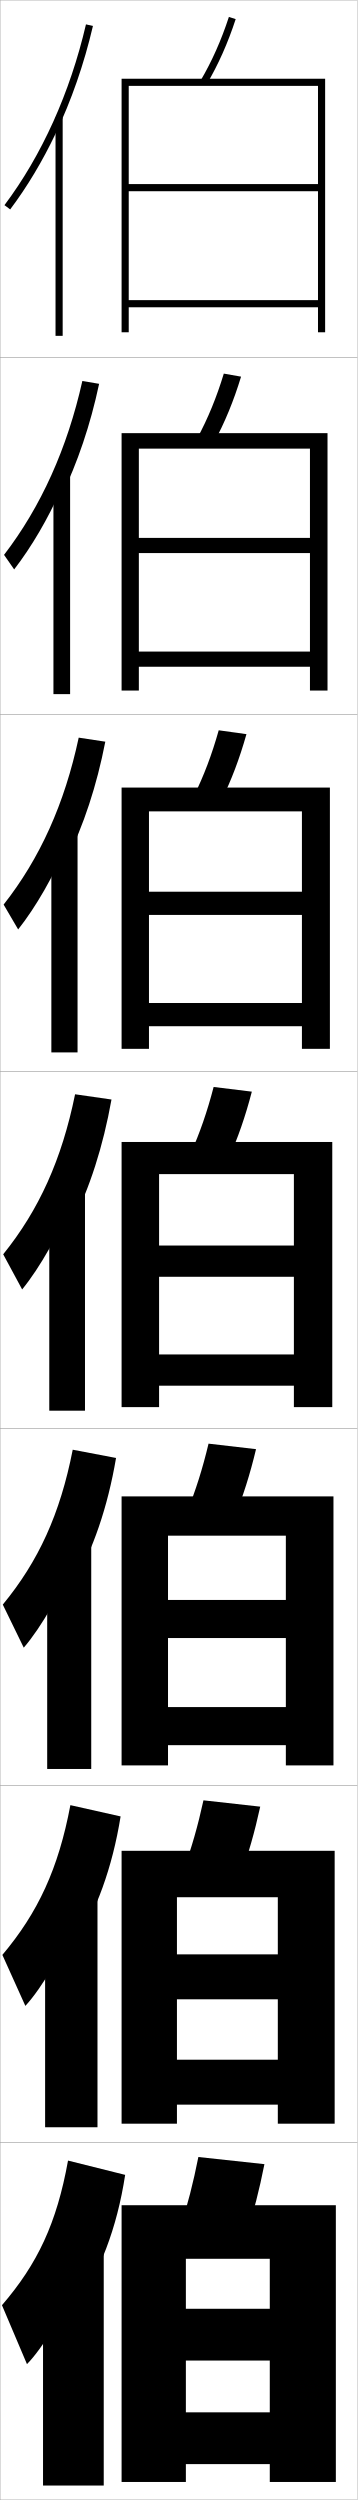
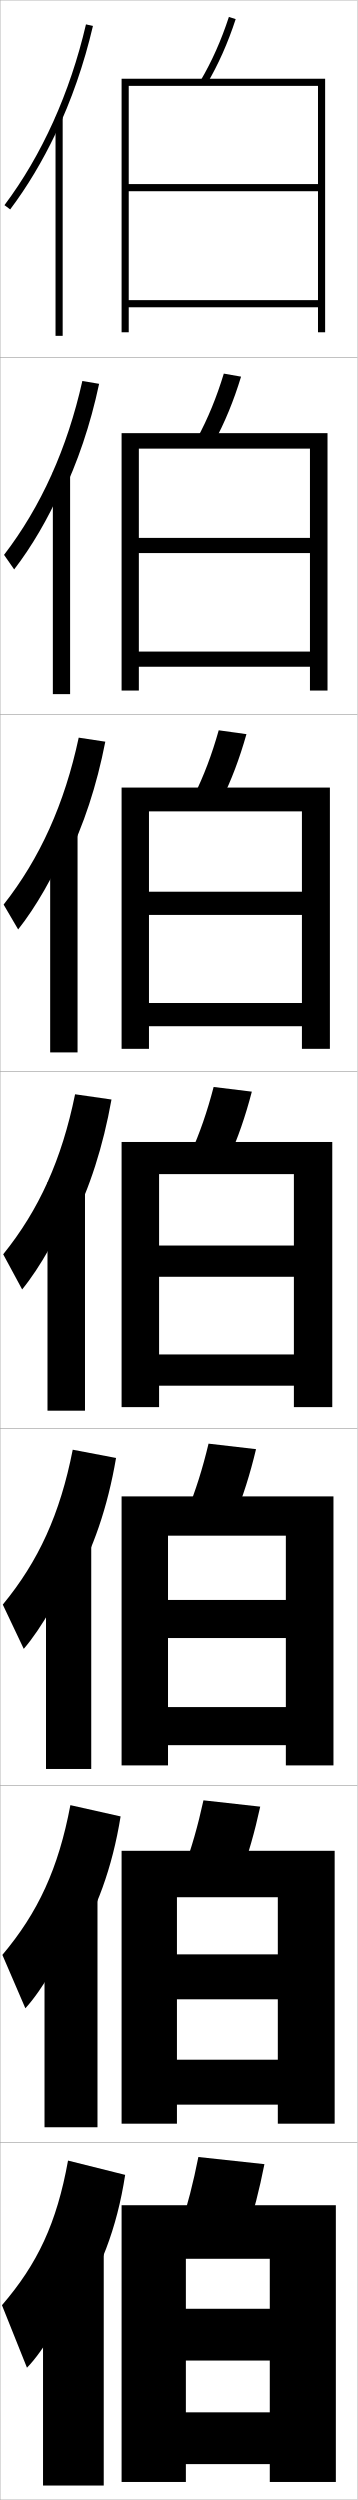
<svg xmlns="http://www.w3.org/2000/svg" width="100.1" height="700.1" viewBox="0 0 100.1 700.1" overflow="visible" enable-background="new 0 0 100.1 700.1" xml:space="preserve">
  <g id="glyphs">
    <g>
      <rect x="0.05" y="0.05" fill="none" stroke="#999999" stroke-width="0.1" width="100" height="100" />
      <rect x="0.05" y="100.05" fill="none" stroke="#999999" stroke-width="0.1" width="100" height="100" />
      <rect x="0.05" y="200.05" fill="none" stroke="#999999" stroke-width="0.1" width="100" height="100" />
      <rect x="0.05" y="300.05" fill="none" stroke="#999999" stroke-width="0.1" width="100" height="100" />
      <rect x="0.05" y="400.05" fill="none" stroke="#999999" stroke-width="0.1" width="100" height="100" />
      <rect x="0.05" y="500.05" fill="none" stroke="#999999" stroke-width="0.1" width="100" height="100" />
      <rect x="0.05" y="600.05" fill="none" stroke="#999999" stroke-width="0.1" width="100" height="100" />
    </g>
    <g>
      <g>
        <path d="M15.55,37.457c4.444-9.346,7.987-19.509,10.475-30.181l-1.949-0.453       C19.609,25.991,11.716,43.498,1.25,57.45l1.6,1.199       C7.644,52.259,11.899,45.132,15.55,37.457L15.55,37.457z" />
        <rect x="15.55" y="32.85" width="2" height="61.2" />
      </g>
      <g>
        <path d="M17.096,139.111c4.599-9.448,8.217-20.113,10.661-31.625l-4.698-0.792       c-4.219,18.87-11.609,35.245-21.927,48.689l2.835,4.08       c4.854-6.292,9.609-14.421,12.962-22.148L17.096,139.111z" />
-         <rect x="14.966" y="132.25" width="4.667" height="62.134" />
+         <rect x="14.799" y="132.25" width="4.833" height="62.134" />
      </g>
      <g>
        <path d="M18.642,240.767c4.753-9.551,8.447-20.718,10.848-33.068l-7.448-1.13       c-3.972,18.572-10.858,33.814-21.028,46.752l4.071,6.959       c4.913-6.192,10.167-15.325,13.224-23.104L18.642,240.767z" />
-         <rect x="14.383" y="231.65" width="7.333" height="63.066" />
+         <rect x="14.05" y="231.65" width="7.667" height="63.066" />
      </g>
      <g>
        <path d="M20.188,342.421c4.908-9.653,8.677-21.322,11.034-34.512l-10.196-1.469       c-3.725,18.273-10.108,32.384-20.13,44.814l5.307,9.84       c4.973-6.094,10.727-16.229,13.485-24.06L20.188,342.421z" />
-         <rect x="13.8" y="331.05" width="10" height="64" />
+         <rect x="13.3" y="331.05" width="10.5" height="64" />
      </g>
      <g>
-         <path d="M20.476,443.63c5.532-9.554,9.684-21.535,12.022-35.341l-12.131-2.312       c-3.537,18.03-9.586,31.231-19.586,43.376l5.871,12.061       c4.818-5.562,10.991-16.256,13.49-23.706L20.476,443.63z" />
-         <rect x="13.216" y="430.217" width="12.333" height="65.166" />
+         <path d="M20.476,443.63c5.532-9.554,9.684-21.535,12.022-35.341l-12.131-2.312       c-3.537,18.03-9.586,31.231-19.586,43.376l5.871,12.394       c4.818-5.561,10.991-16.255,13.49-23.706L20.476,443.63z" />
+         <rect x="12.883" y="430.217" width="12.667" height="65.166" />
      </g>
      <g>
-         <path d="M20.763,544.84c6.157-9.456,10.691-21.748,13.011-36.17l-14.065-3.156       c-3.35,17.787-9.064,30.078-19.043,41.938l6.436,14.28       c4.665-5.028,11.256-16.282,13.495-23.354L20.763,544.84z" />
-         <rect x="12.633" y="529.383" width="14.667" height="66.334" />
+         <path d="M20.763,544.84c6.157-9.456,10.691-21.748,13.011-36.17l-14.065-3.156       c-3.35,17.787-9.064,30.078-19.043,41.938l6.436,14.947       c4.665-5.028,11.256-16.283,13.495-23.354L20.763,544.84z" />
+         <rect x="12.466" y="529.383" width="14.833" height="66.334" />
      </g>
      <g>
-         <path d="M21.05,646.05c6.781-9.358,11.698-21.962,14-37l-16-4       c-3.162,17.545-8.542,28.926-18.5,40.5l7,16.5c4.511-4.495,11.521-16.31,13.5-23V646.05       z" />
+         <path d="M21.05,646.05c6.781-9.358,11.698-21.962,14-37l-16-4       c-3.162,17.545-8.542,28.926-18.5,40.5l7,17.5c4.511-4.495,11.521-16.31,13.5-23V646.05       z" />
        <rect x="12.05" y="628.55" width="17" height="67.5" />
      </g>
    </g>
    <g>
      <g>
        <path d="M56.188,22.543l1.725,1.014C61.157,18.029,63.804,12.077,66,5.36       l-1.9-0.621C61.947,11.317,59.359,17.142,56.188,22.543z" />
        <polygon points="89.05,51.55 36.05,51.55 36.05,53.55 89.05,53.55        89.05,84.05 36.05,84.05 36.05,86.05 89.05,86.05 89.05,93.05        91.05,93.05 91.05,22.05 34.05,22.05 34.05,93.05 36.05,93.05        36.05,24.05 89.05,24.05 " />
      </g>
      <g>
        <path d="M55.247,122.71l4.688,1.178c3.026-5.59,5.504-11.61,7.573-18.413       l-4.833-0.851C60.643,111.312,58.213,117.225,55.247,122.71z" />
        <polygon points="86.799,150.633 38.883,150.633 38.883,154.883 86.799,154.883        86.799,182.466 38.883,182.466 38.883,186.716 86.799,186.716 86.799,193.383        91.716,193.383 91.716,121.3 34.049,121.3 34.049,193.383 38.883,193.383        38.883,125.633 86.799,125.633 " />
      </g>
      <g>
        <path d="M54.308,222.879l7.65,1.342c2.807-5.654,5.117-11.74,7.058-18.63       L61.25,204.509C59.338,211.307,57.067,217.309,54.308,222.879z" />
        <polygon points="84.55,249.716 41.717,249.716 41.717,256.216 84.55,256.216        84.55,280.883 41.717,280.883 41.717,287.383 84.55,287.383 84.55,293.716        92.383,293.716 92.383,220.55 34.05,220.55 34.05,293.716 41.717,293.716        41.717,227.216 84.55,227.216 " />
      </g>
      <g>
        <path d="M59.825,304.395c-1.791,6.907-3.904,12.998-6.457,18.652l10.613,1.506       c2.588-5.717,4.73-11.871,6.543-18.848L59.825,304.395z" />
        <polygon points="34.05,319.8 34.05,394.05 44.55,394.05 44.55,328.8        82.3,328.8 82.3,348.8 44.55,348.8 44.55,357.55 82.3,357.55        82.3,379.3 44.55,379.3 44.55,388.05 82.3,388.05 82.3,394.05        93.05,394.05 93.05,319.8 " />
      </g>
      <g>
        <path d="M65.671,424.885c2.369-5.78,4.343-12.002,6.028-19.064l-13.299-1.541       c-1.67,7.017-3.625,13.196-5.972,18.935L65.671,424.885z" />
        <polygon points="80.049,448.05 47.049,448.05 47.049,458.716 80.049,458.716        80.049,478.05 47.049,478.05 47.049,488.717 80.049,488.717 80.049,494.383        93.383,494.383 93.383,419.05 34.049,419.05 34.049,494.383 47.049,494.383        47.049,430.05 80.049,430.05 " />
      </g>
      <g>
        <path d="M67.36,525.218c2.151-5.844,3.957-12.134,5.514-19.283l-15.899-1.77       c-1.55,7.126-3.347,13.395-5.486,19.217L67.36,525.218z" />
        <polygon points="77.8,547.3 49.55,547.3 49.55,559.883 77.8,559.883        77.8,576.8 49.55,576.8 49.55,589.383 77.8,589.383 77.8,594.717        93.717,594.717 93.717,518.3 34.05,518.3 34.05,594.717 49.55,594.717        49.55,531.3 77.8,531.3 " />
      </g>
      <g>
        <path d="M69.05,625.55c1.933-5.907,3.57-12.265,5-19.5l-18.5-2       c-1.43,7.235-3.067,13.593-5,19.5L69.05,625.55z" />
        <polygon points="75.55,646.55 52.05,646.55 52.05,661.05 75.55,661.05        75.55,675.55 52.05,675.55 52.05,690.05 75.55,690.05 75.55,695.05        94.05,695.05 94.05,617.55 34.05,617.55 34.05,695.05 52.05,695.05        52.05,632.55 75.55,632.55 " />
      </g>
    </g>
  </g>
</svg>
